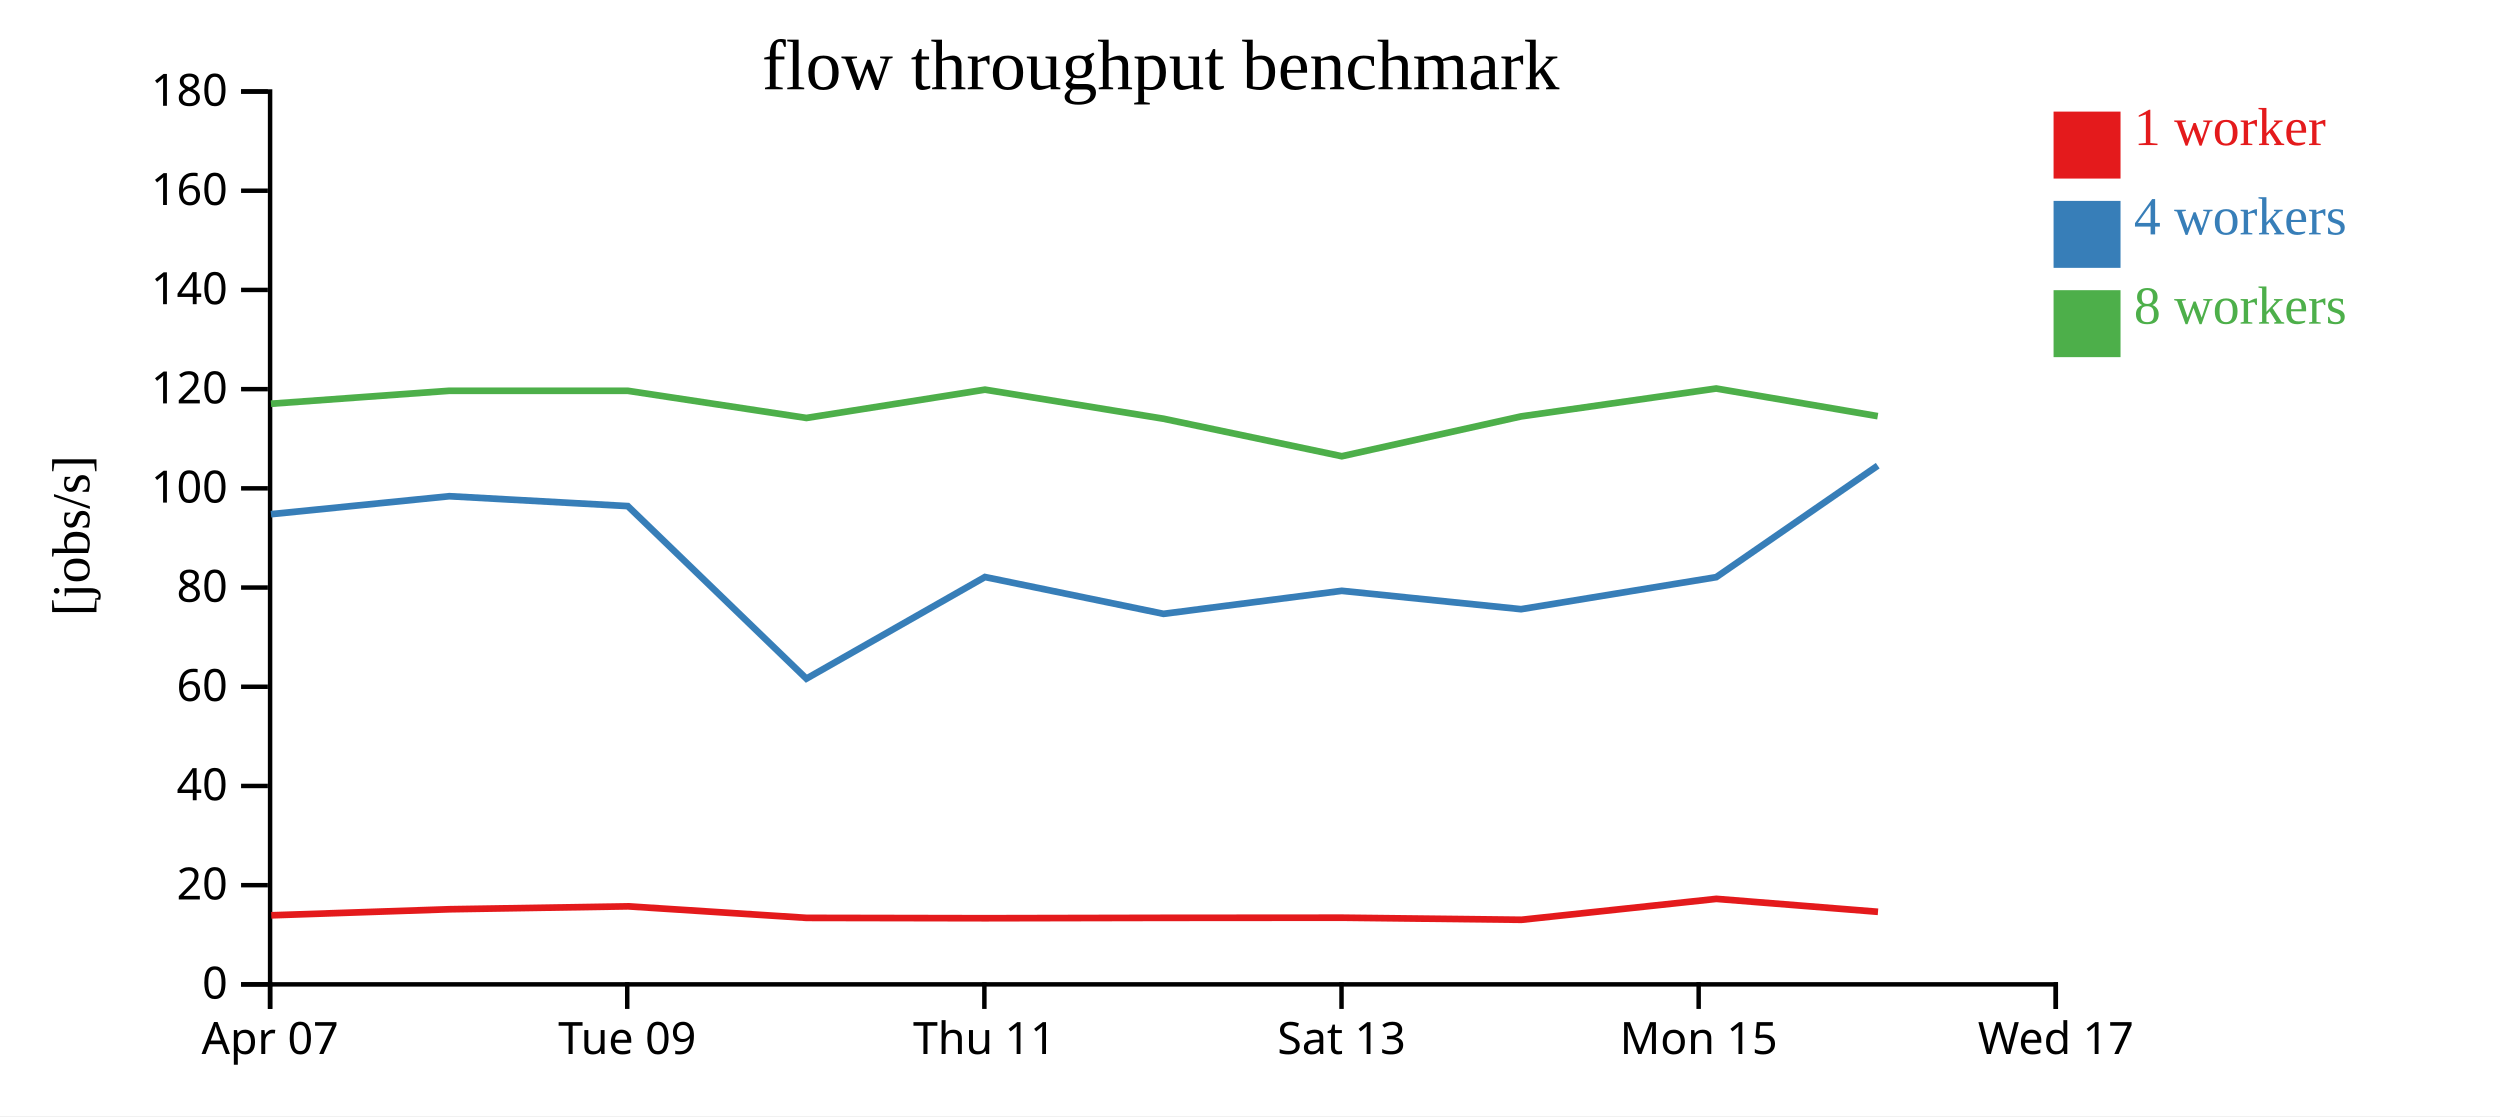
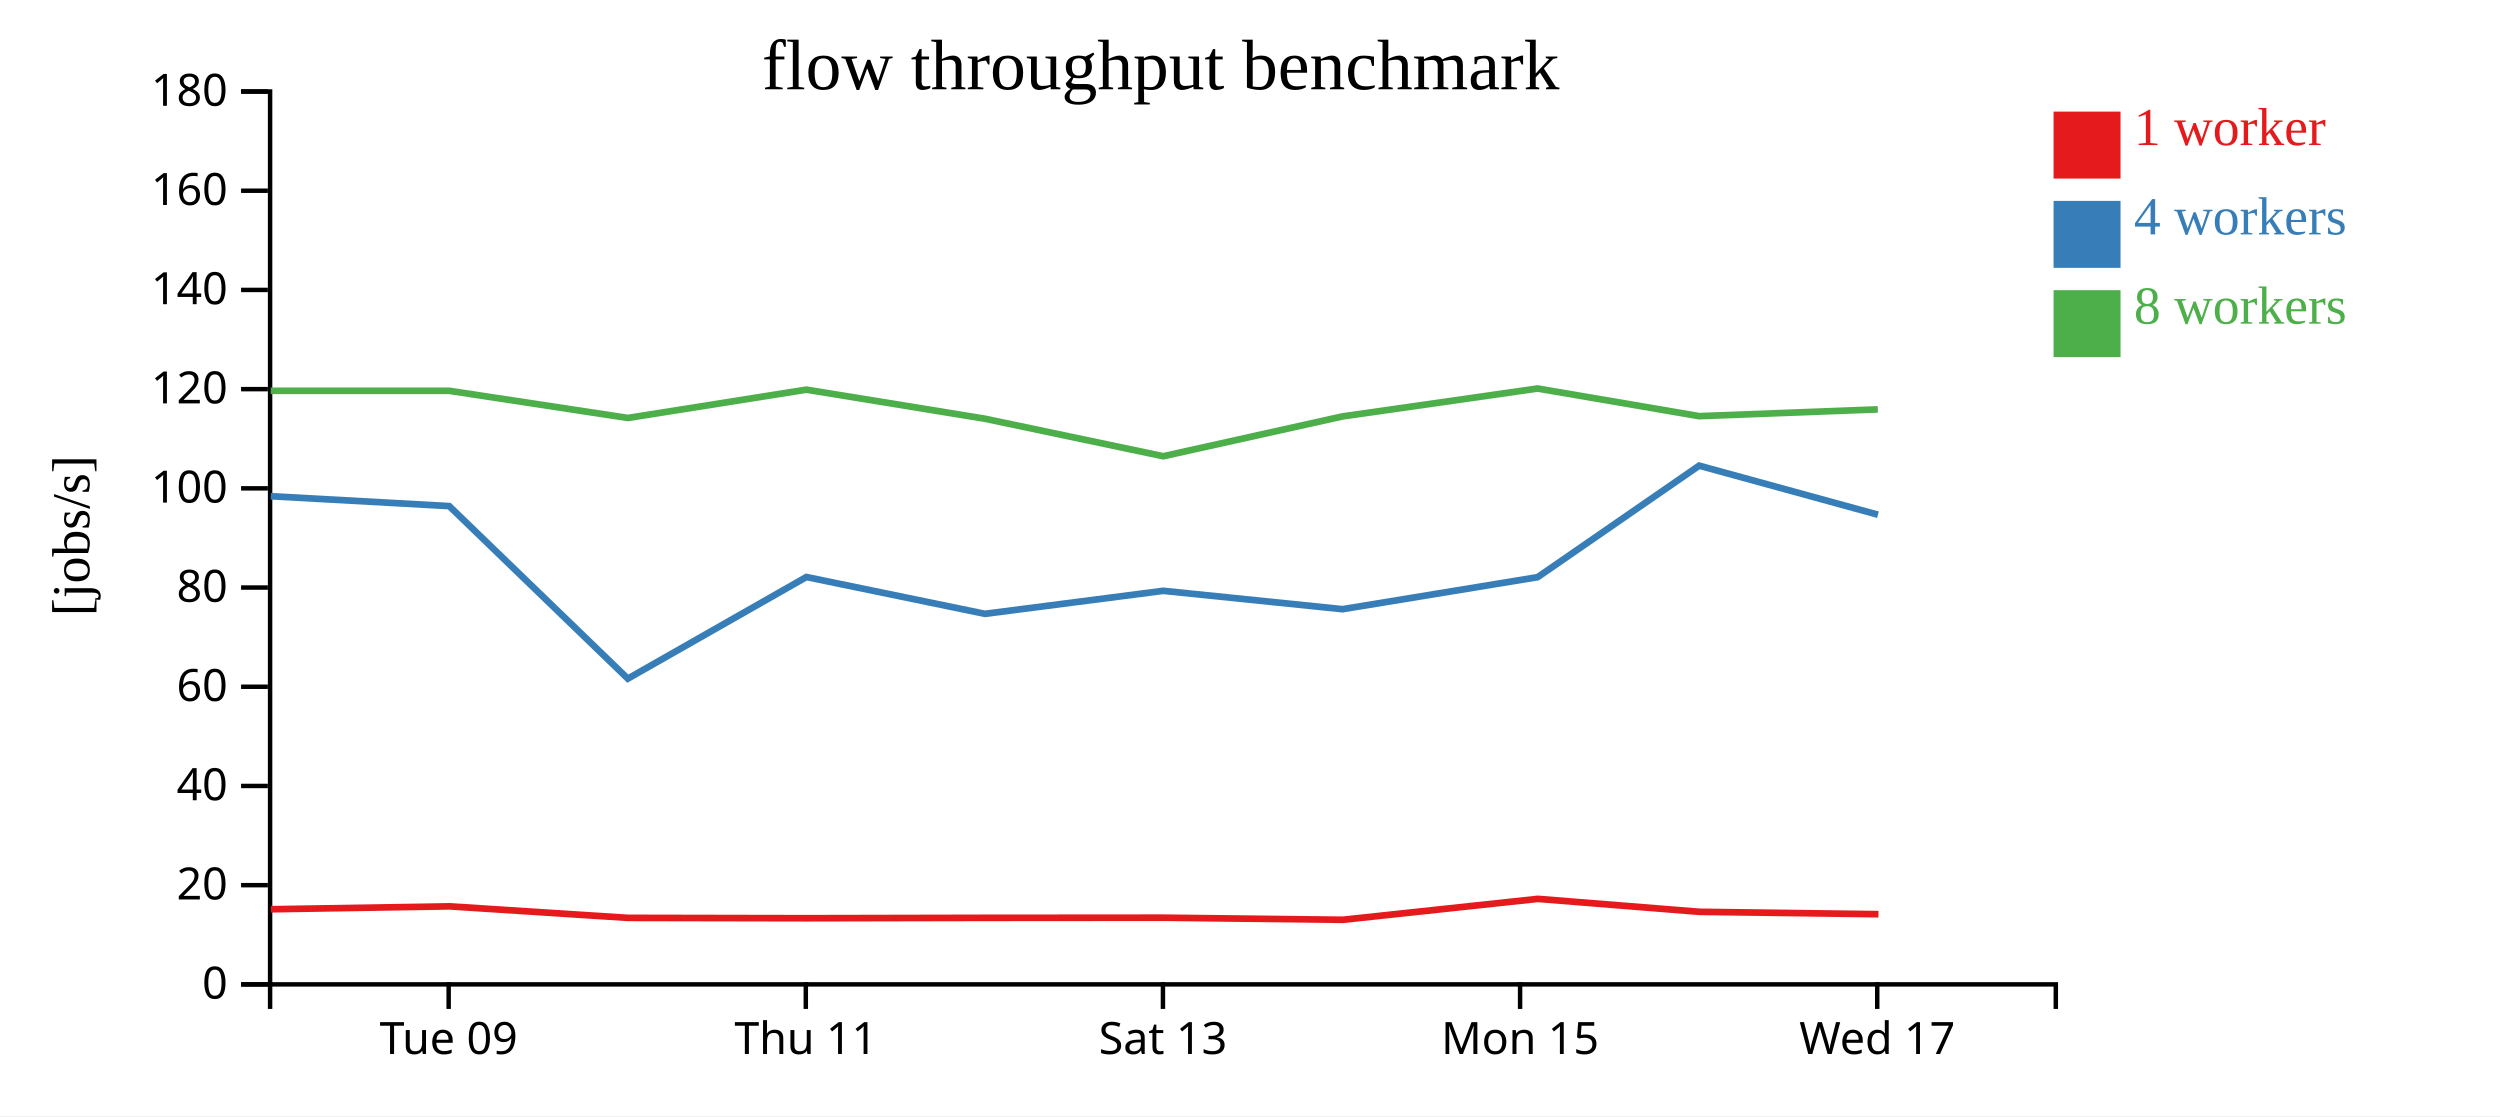
<svg xmlns="http://www.w3.org/2000/svg" width="560" height="250">
  <rect width="100%" height="100%" fill="white" />
  <g transform="translate(60,20)">
    <g transform="translate(0,200)" fill="none" font-size="10" font-family="sans-serif" text-anchor="middle">
      <path class="domain" stroke="currentColor" d="M0.5,6V0.5H400.5V6" />
-       <g class="tick" opacity="1" transform="translate(0.5,0)">
-         <line stroke="currentColor" y2="6" />
-         <text fill="currentColor" y="9" dy="0.71em">Apr 07</text>
-       </g>
-       <g class="tick" opacity="1" transform="translate(80.5,0)">
+       <g class="tick" opacity="1" transform="translate(40.5,0)">
        <line stroke="currentColor" y2="6" />
        <text fill="currentColor" y="9" dy="0.71em">Tue 09</text>
      </g>
-       <g class="tick" opacity="1" transform="translate(160.5,0)">
+       <g class="tick" opacity="1" transform="translate(120.5,0)">
        <line stroke="currentColor" y2="6" />
        <text fill="currentColor" y="9" dy="0.71em">Thu 11</text>
      </g>
-       <g class="tick" opacity="1" transform="translate(240.5,0)">
+       <g class="tick" opacity="1" transform="translate(200.5,0)">
        <line stroke="currentColor" y2="6" />
        <text fill="currentColor" y="9" dy="0.71em">Sat 13</text>
      </g>
-       <g class="tick" opacity="1" transform="translate(320.5,0)">
+       <g class="tick" opacity="1" transform="translate(280.5,0)">
        <line stroke="currentColor" y2="6" />
        <text fill="currentColor" y="9" dy="0.71em">Mon 15</text>
      </g>
-       <g class="tick" opacity="1" transform="translate(400.5,0)">
+       <g class="tick" opacity="1" transform="translate(360.5,0)">
        <line stroke="currentColor" y2="6" />
        <text fill="currentColor" y="9" dy="0.71em">Wed 17</text>
      </g>
    </g>
    <g fill="none" font-size="10" font-family="sans-serif" text-anchor="end">
      <path class="domain" stroke="currentColor" d="M-6,200.5H0.5V0.5H-6" />
      <g class="tick" opacity="1" transform="translate(0,200.5)">
        <line stroke="currentColor" x2="-6" />
        <text fill="currentColor" x="-9" dy="0.32em">0</text>
      </g>
      <g class="tick" opacity="1" transform="translate(0,178.2778)">
        <line stroke="currentColor" x2="-6" />
        <text fill="currentColor" x="-9" dy="0.32em">20</text>
      </g>
      <g class="tick" opacity="1" transform="translate(0,156.0556)">
        <line stroke="currentColor" x2="-6" />
        <text fill="currentColor" x="-9" dy="0.32em">40</text>
      </g>
      <g class="tick" opacity="1" transform="translate(0,133.8333)">
        <line stroke="currentColor" x2="-6" />
        <text fill="currentColor" x="-9" dy="0.32em">60</text>
      </g>
      <g class="tick" opacity="1" transform="translate(0,111.6111)">
        <line stroke="currentColor" x2="-6" />
        <text fill="currentColor" x="-9" dy="0.32em">80</text>
      </g>
      <g class="tick" opacity="1" transform="translate(0,89.38889)">
        <line stroke="currentColor" x2="-6" />
        <text fill="currentColor" x="-9" dy="0.32em">100</text>
      </g>
      <g class="tick" opacity="1" transform="translate(0,67.16667)">
        <line stroke="currentColor" x2="-6" />
        <text fill="currentColor" x="-9" dy="0.32em">120</text>
      </g>
      <g class="tick" opacity="1" transform="translate(0,44.94444)">
        <line stroke="currentColor" x2="-6" />
        <text fill="currentColor" x="-9" dy="0.32em">140</text>
      </g>
      <g class="tick" opacity="1" transform="translate(0,22.72222)">
        <line stroke="currentColor" x2="-6" />
        <text fill="currentColor" x="-9" dy="0.32em">160</text>
      </g>
      <g class="tick" opacity="1" transform="translate(0,0.5)">
        <line stroke="currentColor" x2="-6" />
        <text fill="currentColor" x="-9" dy="0.32em">180</text>
      </g>
    </g>
    <text text-anchor="middle" style="font-size: 12px" transform="rotate(-90)" y="-40" x="-100">[jobs/s]</text>
    <text text-anchor="middle" style="font-size: 16px" y="0" x="200">flow throughput benchmark</text>
-     <path class="line" fill="none" stroke="#e41a1c" stroke-width="1.5" d="M0.767,185.03L40.681,183.673L80.672,183.019L120.683,185.604L160.706,185.683L200.71,185.596L240.624,185.564L280.807,186.033L324.463,181.346L360.674,184.247" />
-     <path class="line" fill="none" stroke="#377eb8" stroke-width="1.5" d="M0.701,95.178L40.648,91.153L80.625,93.367L120.631,132.017L160.628,109.253L200.624,117.5L240.559,112.345L280.716,116.458L324.435,109.282L360.611,84.307" />
-     <path class="line" fill="none" stroke="#4daf4a" stroke-width="1.5" d="M0.699,70.439L40.636,67.536L80.611,67.536L120.642,73.622L160.639,67.282L200.619,73.795L240.563,82.198L280.717,73.277L324.429,67.028L360.616,73.219" />
+     <path class="line" fill="none" stroke="#e41a1c" stroke-width="1.5" d="M0.681,183.673L40.672,183.019L80.683,185.604L120.706,185.683L160.71,185.596L200.624,185.564L240.807,186.033L284.463,181.346L320.674,184.247L360.779,184.779" />
+     <path class="line" fill="none" stroke="#377eb8" stroke-width="1.5" d="M0.648,91.153L40.625,93.367L80.631,132.017L120.628,109.253L160.624,117.5L200.559,112.345L240.716,116.458L284.435,109.282L320.611,84.307L360.666,95.297" />
+     <path class="line" fill="none" stroke="#4daf4a" stroke-width="1.5" d="M0.636,67.536L40.611,67.536L80.642,73.622L120.639,67.282L160.619,73.795L200.563,82.198L240.717,73.277L284.429,67.028L320.616,73.219L360.626,71.696" />
    <rect class="dot" x="400" y="5" width="15" height="15" style="fill: #e41a1c;" />
    <rect class="dot" x="400" y="25" width="15" height="15" style="fill: #377eb8;" />
    <rect class="dot" x="400" y="45" width="15" height="15" style="fill: #4daf4a;" />
    <text class="label" x="418" y="12.5" style="fill: #e41a1c; alignment-baseline: middle;" text-anchor="left">1 worker</text>
    <text class="label" x="418" y="32.5" style="fill: #377eb8; alignment-baseline: middle;" text-anchor="left">4 workers</text>
    <text class="label" x="418" y="52.5" style="fill: #4daf4a; alignment-baseline: middle;" text-anchor="left">8 workers</text>
  </g>
</svg>
